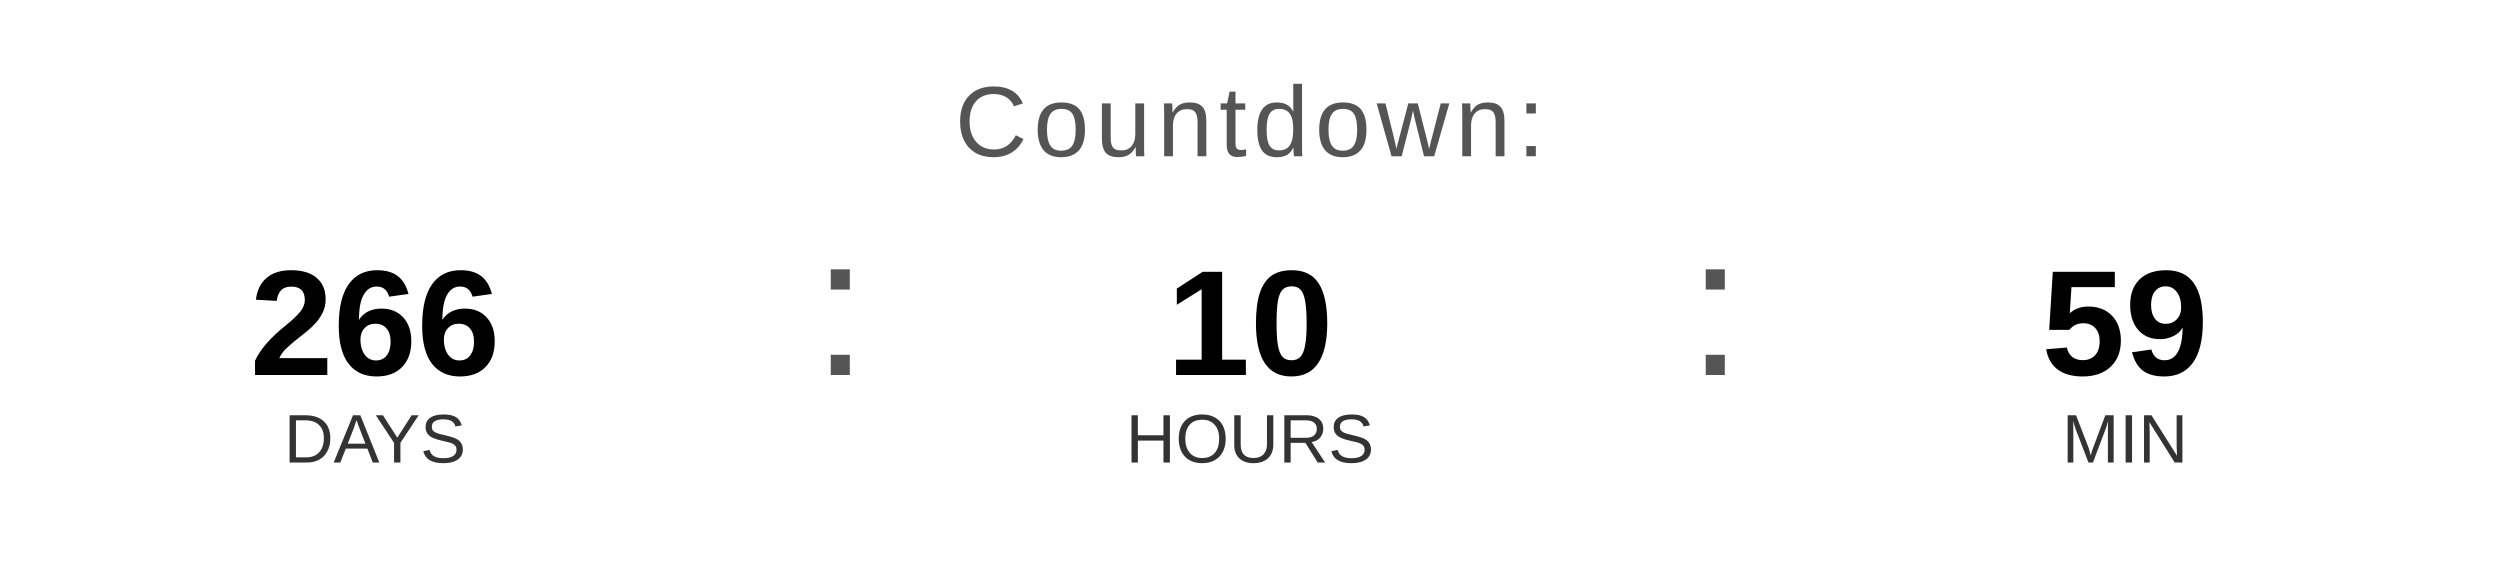
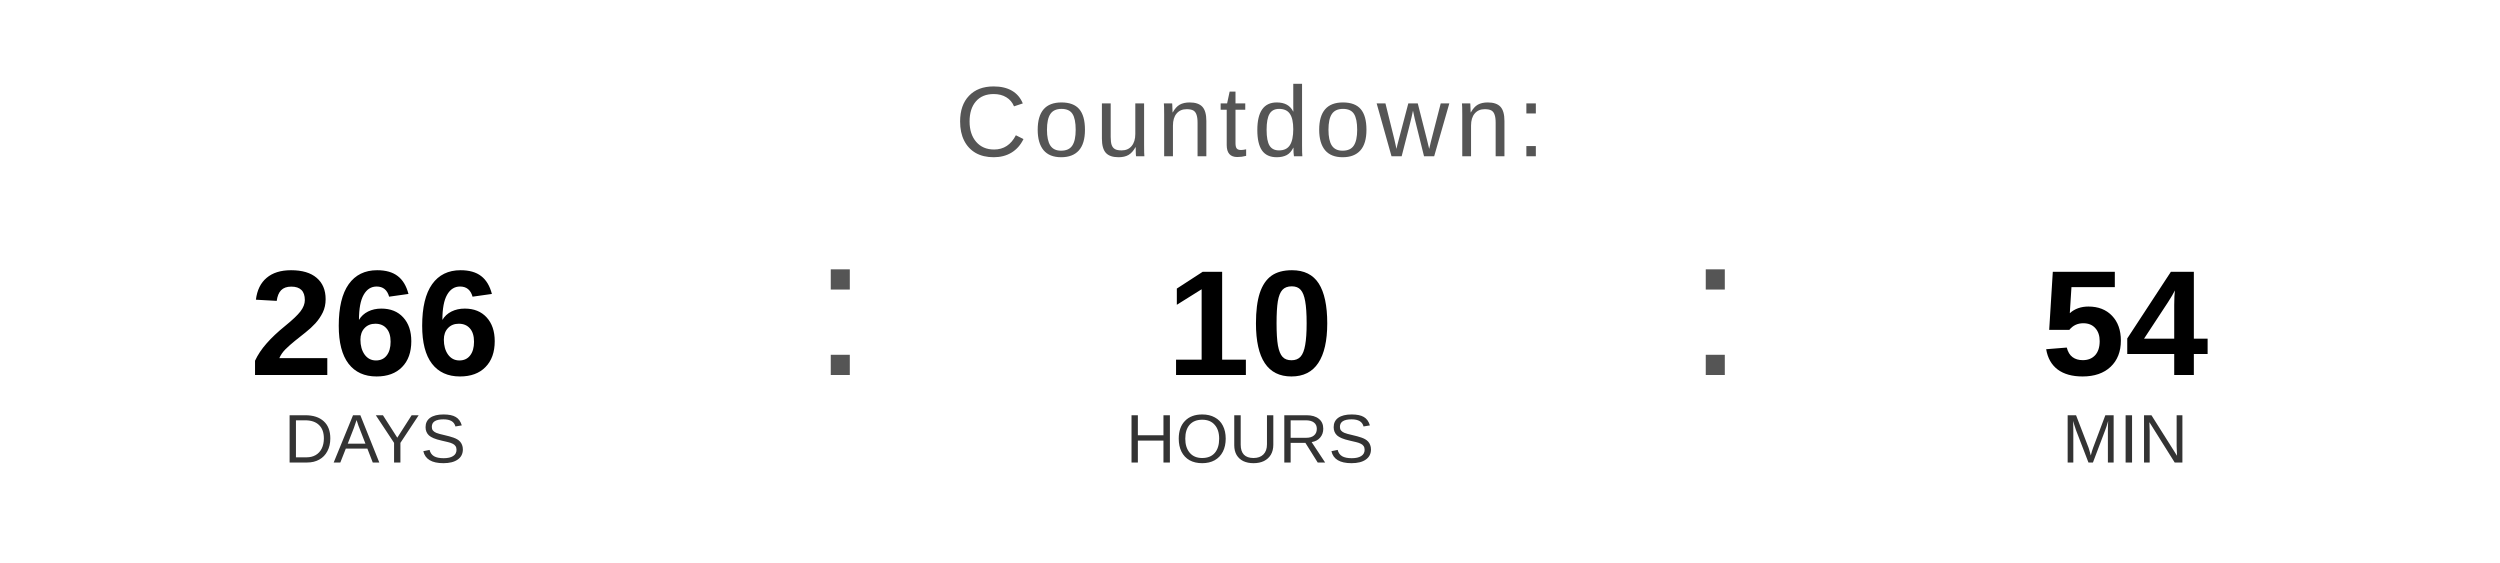
<svg xmlns="http://www.w3.org/2000/svg" width="400" height="90" viewBox="0 0 400 90">
  <text x="200" y="25" font-family="Arial, Helvetica, sans-serif" font-size="16" fill="#555555" text-anchor="middle" letter-spacing="1">
    Countdown:
  </text>
  <text x="60" y="60" font-family="Arial, Helvetica, sans-serif" font-size="24" font-weight="bold" fill="#000000" text-anchor="middle">266</text>
  <text x="60" y="74" font-family="Arial, Helvetica, sans-serif" font-size="11" fill="#333333" text-anchor="middle">DAYS</text>
  <text x="130" y="60" font-family="Arial, sans-serif" font-size="32" fill="#555555">:</text>
  <text x="200" y="60" font-family="Arial, Helvetica, sans-serif" font-size="24" font-weight="bold" fill="#000000" text-anchor="middle">10</text>
  <text x="200" y="74" font-family="Arial, Helvetica, sans-serif" font-size="11" fill="#333333" text-anchor="middle">HOURS</text>
  <text x="270" y="60" font-family="Arial, sans-serif" font-size="32" fill="#555555">:</text>
-   <text x="340" y="60" font-family="Arial, Helvetica, sans-serif" font-size="24" font-weight="bold" fill="#000000" text-anchor="middle">59</text>
+   <text x="340" y="60" font-family="Arial, Helvetica, sans-serif" font-size="24" font-weight="bold" fill="#000000" text-anchor="middle">54</text>
  <text x="340" y="74" font-family="Arial, Helvetica, sans-serif" font-size="11" fill="#333333" text-anchor="middle">MIN</text>
</svg>
